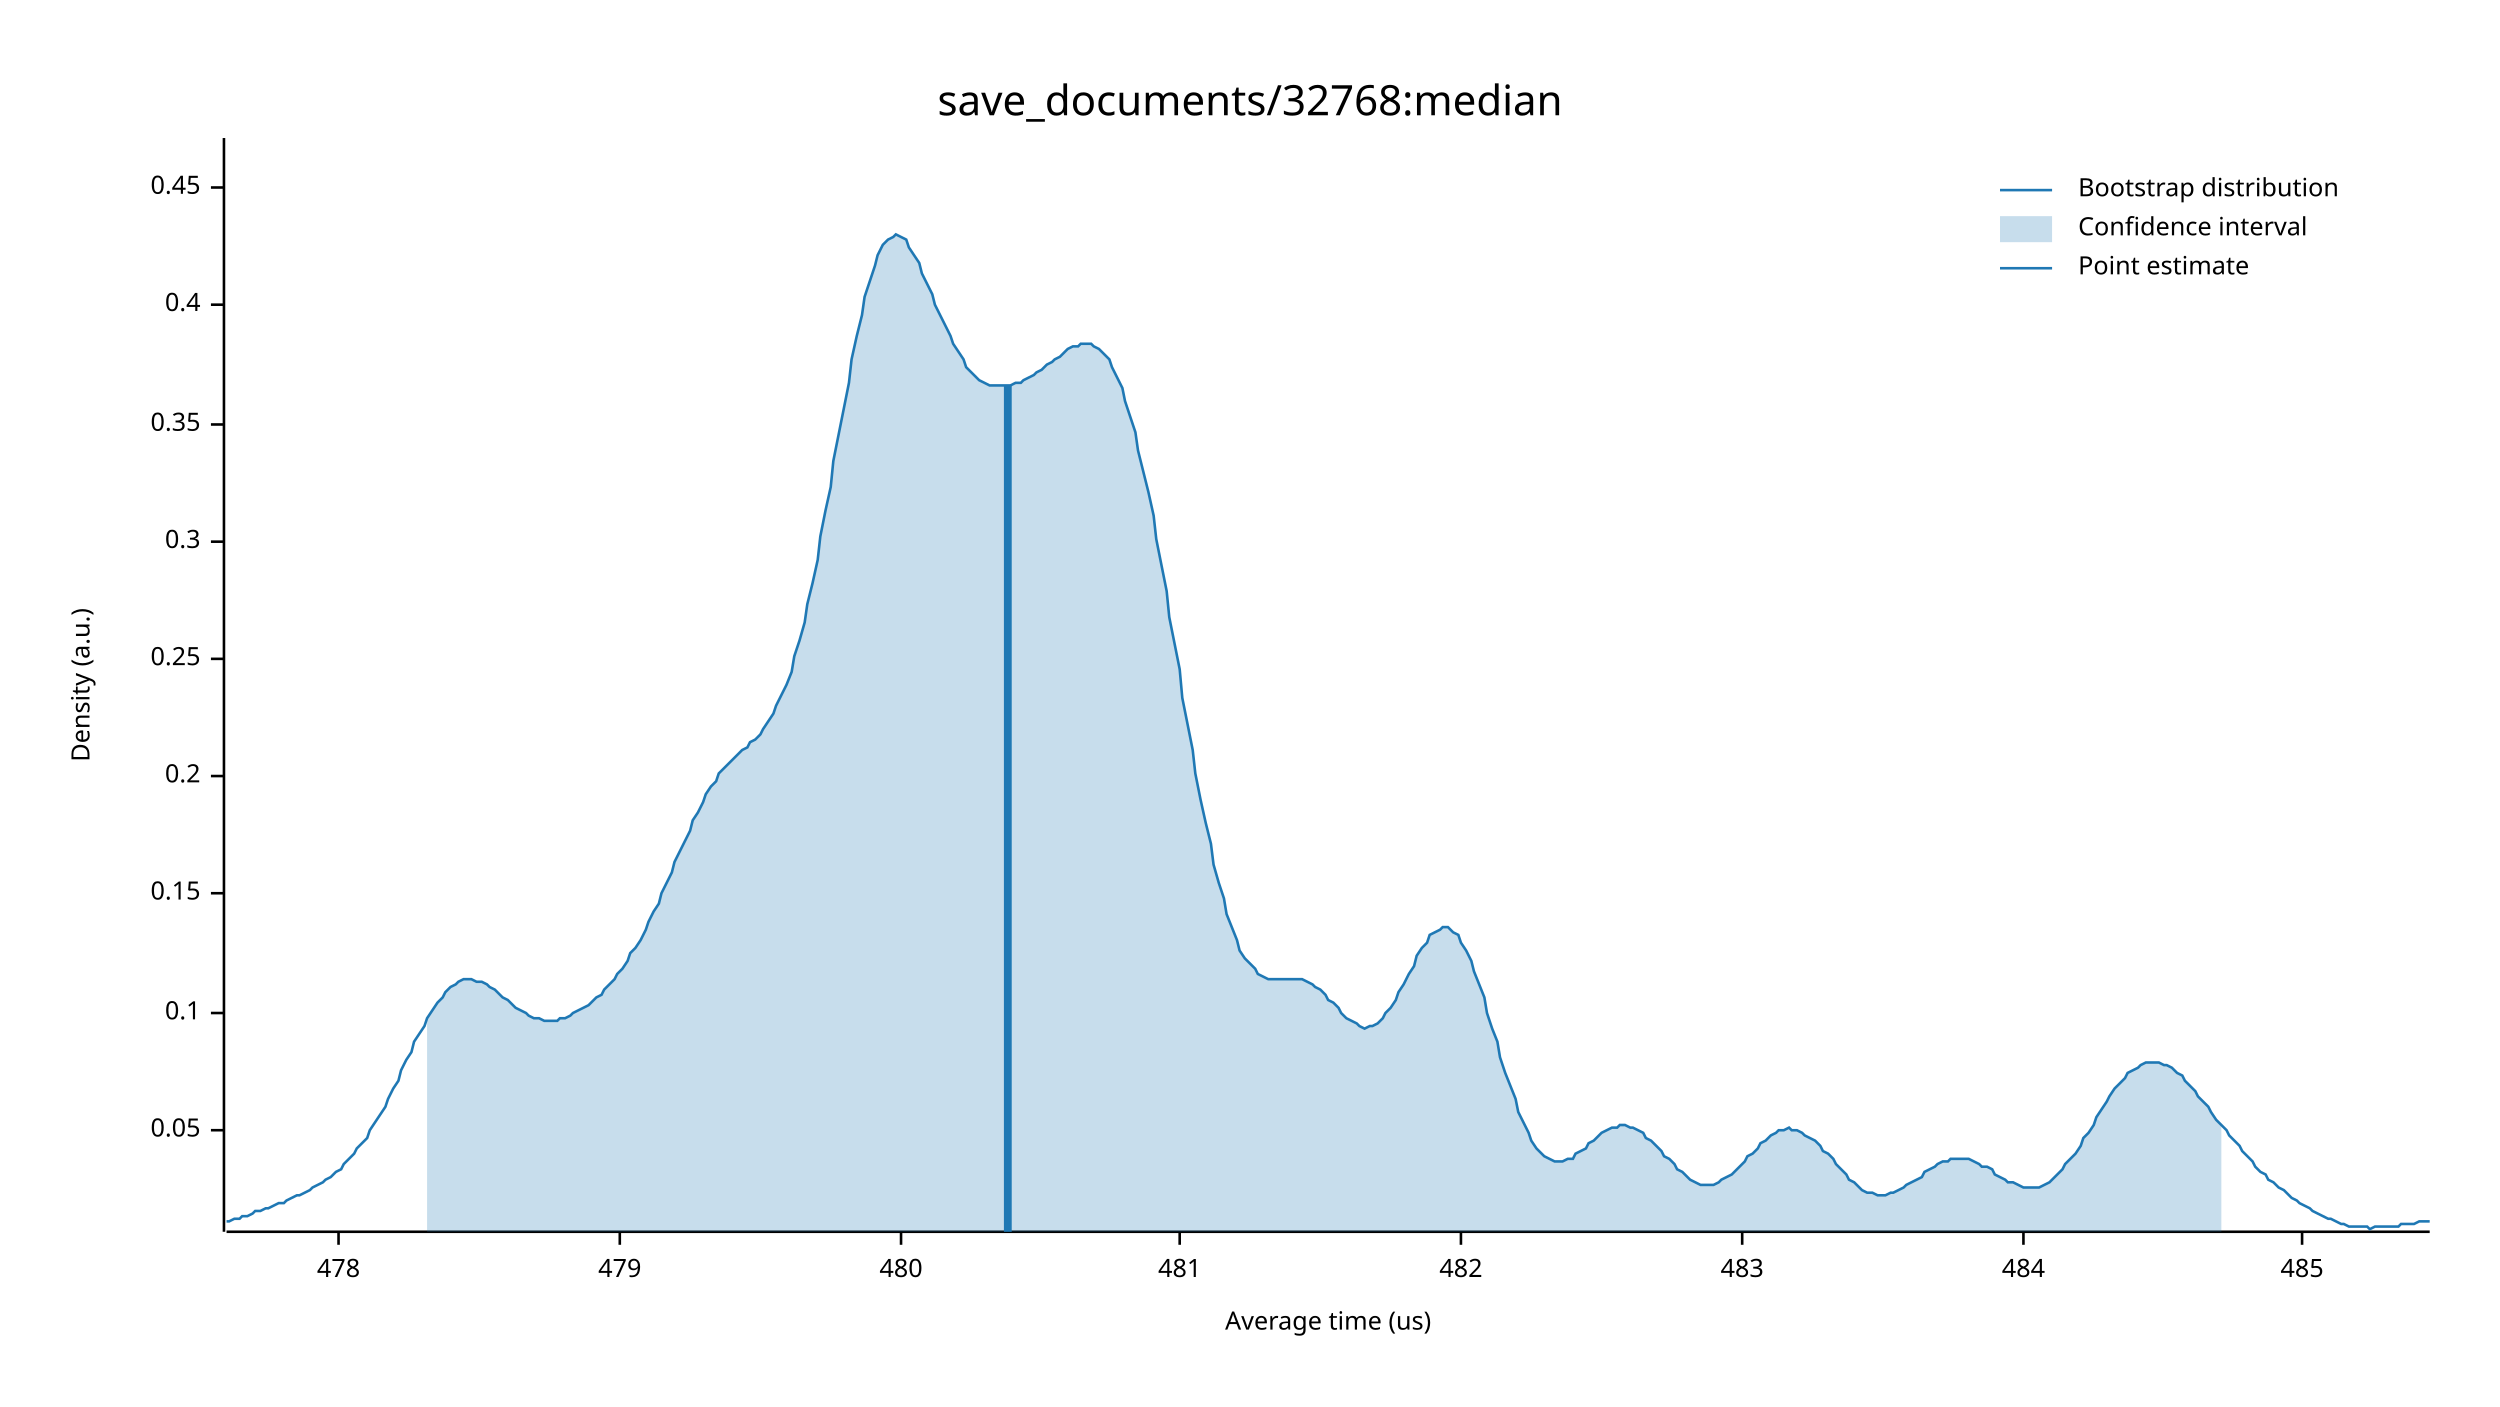
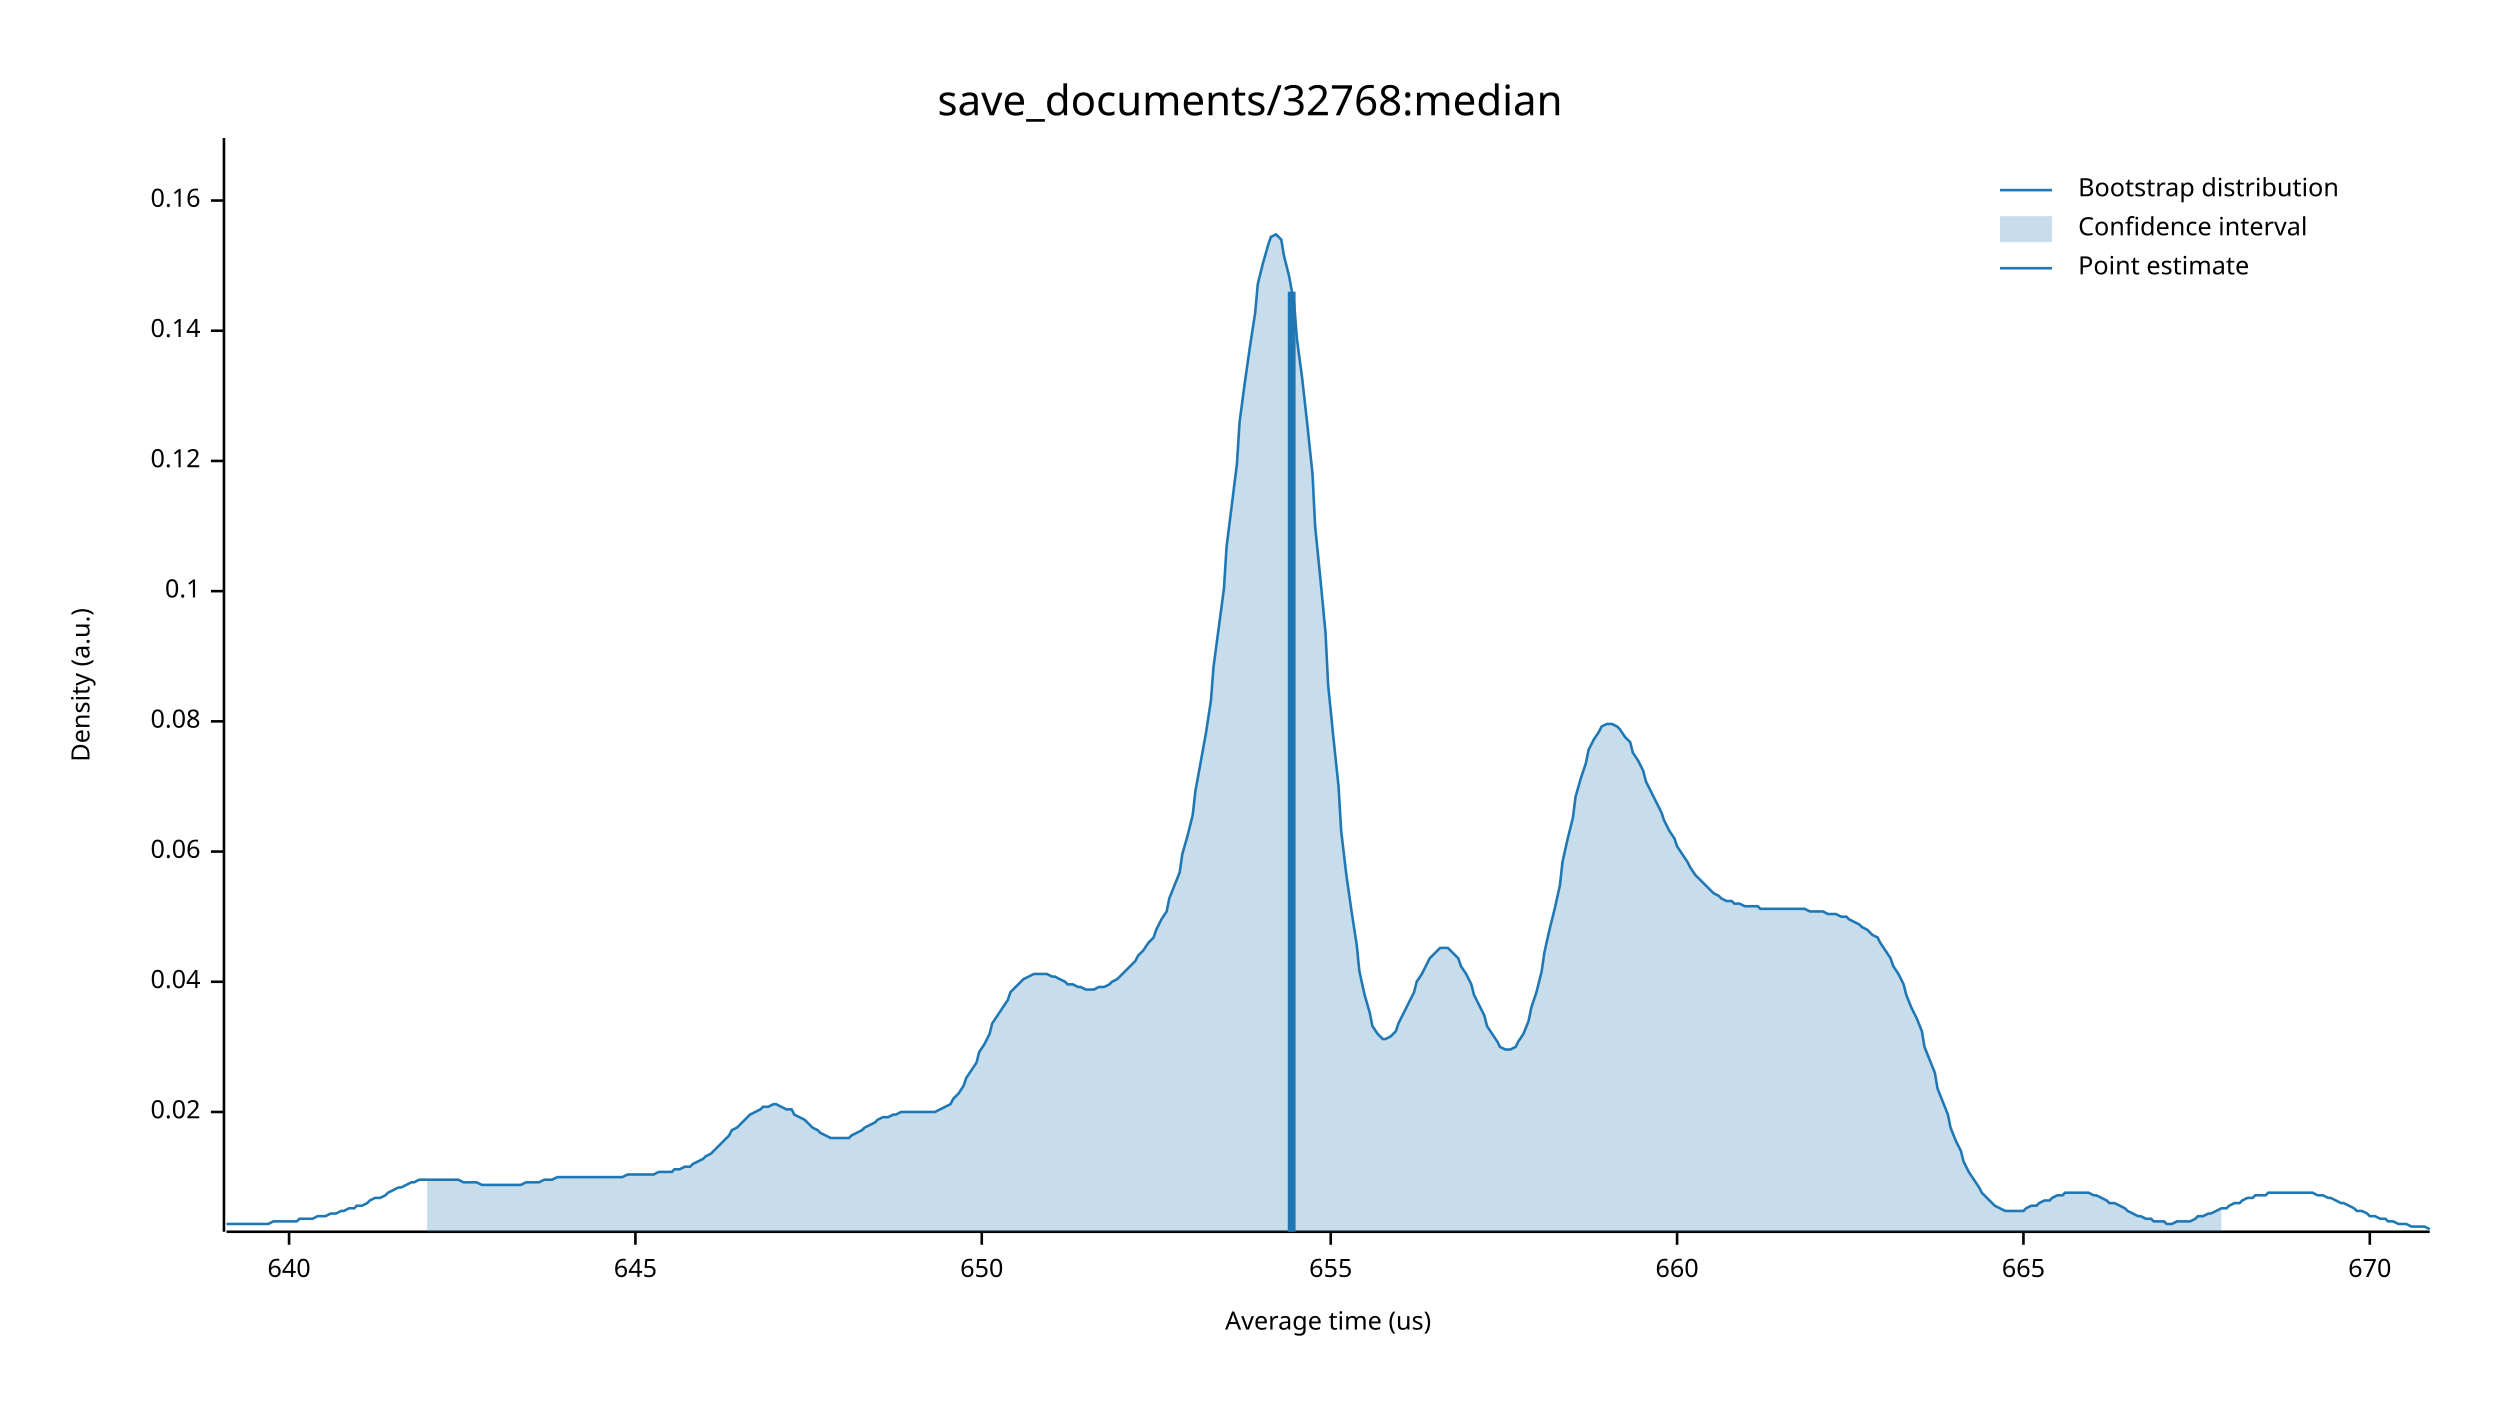
<svg xmlns="http://www.w3.org/2000/svg" width="960" height="540" viewBox="0 0 960 540">
  <text x="480" y="32" dy="0.76em" text-anchor="middle" font-family="sans-serif" font-size="16.129" opacity="1" fill="#000000">
save_documents/32768:median
</text>
  <text x="27" y="263" dy="0.76em" text-anchor="middle" font-family="sans-serif" font-size="9.677" opacity="1" fill="#000000" transform="rotate(270, 27, 263)">
Density (a.u.)
</text>
  <text x="510" y="513" dy="-0.5ex" text-anchor="middle" font-family="sans-serif" font-size="9.677" opacity="1" fill="#000000">
Average time (us)
</text>
  <polyline fill="none" opacity="1" stroke="#000000" stroke-width="1" points="86,53 86,473 " />
-   <text x="77" y="434" dy="0.5ex" text-anchor="end" font-family="sans-serif" font-size="9.677" opacity="1" fill="#000000">
- 0.05
+   <text x="77" y="427" dy="0.5ex" text-anchor="end" font-family="sans-serif" font-size="9.677" opacity="1" fill="#000000">
+ 0.02
</text>
-   <polyline fill="none" opacity="1" stroke="#000000" stroke-width="1" points="81,434 86,434 " />
-   <text x="77" y="389" dy="0.5ex" text-anchor="end" font-family="sans-serif" font-size="9.677" opacity="1" fill="#000000">
+   <polyline fill="none" opacity="1" stroke="#000000" stroke-width="1" points="81,427 86,427 " />
+   <text x="77" y="377" dy="0.5ex" text-anchor="end" font-family="sans-serif" font-size="9.677" opacity="1" fill="#000000">
+ 0.04
+ </text>
+   <polyline fill="none" opacity="1" stroke="#000000" stroke-width="1" points="81,377 86,377 " />
+   <text x="77" y="327" dy="0.5ex" text-anchor="end" font-family="sans-serif" font-size="9.677" opacity="1" fill="#000000">
+ 0.06
+ </text>
+   <polyline fill="none" opacity="1" stroke="#000000" stroke-width="1" points="81,327 86,327 " />
+   <text x="77" y="277" dy="0.5ex" text-anchor="end" font-family="sans-serif" font-size="9.677" opacity="1" fill="#000000">
+ 0.08
+ </text>
+   <polyline fill="none" opacity="1" stroke="#000000" stroke-width="1" points="81,277 86,277 " />
+   <text x="77" y="227" dy="0.5ex" text-anchor="end" font-family="sans-serif" font-size="9.677" opacity="1" fill="#000000">
0.1
</text>
-   <polyline fill="none" opacity="1" stroke="#000000" stroke-width="1" points="81,389 86,389 " />
-   <text x="77" y="343" dy="0.5ex" text-anchor="end" font-family="sans-serif" font-size="9.677" opacity="1" fill="#000000">
- 0.15
+   <polyline fill="none" opacity="1" stroke="#000000" stroke-width="1" points="81,227 86,227 " />
+   <text x="77" y="177" dy="0.5ex" text-anchor="end" font-family="sans-serif" font-size="9.677" opacity="1" fill="#000000">
+ 0.12
</text>
-   <polyline fill="none" opacity="1" stroke="#000000" stroke-width="1" points="81,343 86,343 " />
-   <text x="77" y="298" dy="0.5ex" text-anchor="end" font-family="sans-serif" font-size="9.677" opacity="1" fill="#000000">
- 0.2
+   <polyline fill="none" opacity="1" stroke="#000000" stroke-width="1" points="81,177 86,177 " />
+   <text x="77" y="127" dy="0.5ex" text-anchor="end" font-family="sans-serif" font-size="9.677" opacity="1" fill="#000000">
+ 0.14
</text>
-   <polyline fill="none" opacity="1" stroke="#000000" stroke-width="1" points="81,298 86,298 " />
-   <text x="77" y="253" dy="0.5ex" text-anchor="end" font-family="sans-serif" font-size="9.677" opacity="1" fill="#000000">
- 0.25
+   <polyline fill="none" opacity="1" stroke="#000000" stroke-width="1" points="81,127 86,127 " />
+   <text x="77" y="77" dy="0.5ex" text-anchor="end" font-family="sans-serif" font-size="9.677" opacity="1" fill="#000000">
+ 0.16
</text>
-   <polyline fill="none" opacity="1" stroke="#000000" stroke-width="1" points="81,253 86,253 " />
-   <text x="77" y="208" dy="0.5ex" text-anchor="end" font-family="sans-serif" font-size="9.677" opacity="1" fill="#000000">
- 0.3
+   <polyline fill="none" opacity="1" stroke="#000000" stroke-width="1" points="81,77 86,77 " />
+   <polyline fill="none" opacity="1" stroke="#000000" stroke-width="1" points="87,473 933,473 " />
+   <text x="111" y="483" dy="0.76em" text-anchor="middle" font-family="sans-serif" font-size="9.677" opacity="1" fill="#000000">
+ 640
</text>
-   <polyline fill="none" opacity="1" stroke="#000000" stroke-width="1" points="81,208 86,208 " />
-   <text x="77" y="163" dy="0.5ex" text-anchor="end" font-family="sans-serif" font-size="9.677" opacity="1" fill="#000000">
- 0.35
+   <polyline fill="none" opacity="1" stroke="#000000" stroke-width="1" points="111,473 111,478 " />
+   <text x="244" y="483" dy="0.76em" text-anchor="middle" font-family="sans-serif" font-size="9.677" opacity="1" fill="#000000">
+ 645
</text>
-   <polyline fill="none" opacity="1" stroke="#000000" stroke-width="1" points="81,163 86,163 " />
-   <text x="77" y="117" dy="0.5ex" text-anchor="end" font-family="sans-serif" font-size="9.677" opacity="1" fill="#000000">
- 0.4
+   <polyline fill="none" opacity="1" stroke="#000000" stroke-width="1" points="244,473 244,478 " />
+   <text x="377" y="483" dy="0.76em" text-anchor="middle" font-family="sans-serif" font-size="9.677" opacity="1" fill="#000000">
+ 650
</text>
-   <polyline fill="none" opacity="1" stroke="#000000" stroke-width="1" points="81,117 86,117 " />
-   <text x="77" y="72" dy="0.5ex" text-anchor="end" font-family="sans-serif" font-size="9.677" opacity="1" fill="#000000">
- 0.45
+   <polyline fill="none" opacity="1" stroke="#000000" stroke-width="1" points="377,473 377,478 " />
+   <text x="511" y="483" dy="0.76em" text-anchor="middle" font-family="sans-serif" font-size="9.677" opacity="1" fill="#000000">
+ 655
</text>
-   <polyline fill="none" opacity="1" stroke="#000000" stroke-width="1" points="81,72 86,72 " />
-   <polyline fill="none" opacity="1" stroke="#000000" stroke-width="1" points="87,473 933,473 " />
-   <text x="130" y="483" dy="0.76em" text-anchor="middle" font-family="sans-serif" font-size="9.677" opacity="1" fill="#000000">
- 478
+   <polyline fill="none" opacity="1" stroke="#000000" stroke-width="1" points="511,473 511,478 " />
+   <text x="644" y="483" dy="0.76em" text-anchor="middle" font-family="sans-serif" font-size="9.677" opacity="1" fill="#000000">
+ 660
</text>
-   <polyline fill="none" opacity="1" stroke="#000000" stroke-width="1" points="130,473 130,478 " />
-   <text x="238" y="483" dy="0.76em" text-anchor="middle" font-family="sans-serif" font-size="9.677" opacity="1" fill="#000000">
- 479
- </text>
-   <polyline fill="none" opacity="1" stroke="#000000" stroke-width="1" points="238,473 238,478 " />
-   <text x="346" y="483" dy="0.76em" text-anchor="middle" font-family="sans-serif" font-size="9.677" opacity="1" fill="#000000">
- 480
- </text>
-   <polyline fill="none" opacity="1" stroke="#000000" stroke-width="1" points="346,473 346,478 " />
-   <text x="453" y="483" dy="0.76em" text-anchor="middle" font-family="sans-serif" font-size="9.677" opacity="1" fill="#000000">
- 481
- </text>
-   <polyline fill="none" opacity="1" stroke="#000000" stroke-width="1" points="453,473 453,478 " />
-   <text x="561" y="483" dy="0.76em" text-anchor="middle" font-family="sans-serif" font-size="9.677" opacity="1" fill="#000000">
- 482
- </text>
-   <polyline fill="none" opacity="1" stroke="#000000" stroke-width="1" points="561,473 561,478 " />
-   <text x="669" y="483" dy="0.76em" text-anchor="middle" font-family="sans-serif" font-size="9.677" opacity="1" fill="#000000">
- 483
- </text>
-   <polyline fill="none" opacity="1" stroke="#000000" stroke-width="1" points="669,473 669,478 " />
+   <polyline fill="none" opacity="1" stroke="#000000" stroke-width="1" points="644,473 644,478 " />
  <text x="777" y="483" dy="0.76em" text-anchor="middle" font-family="sans-serif" font-size="9.677" opacity="1" fill="#000000">
- 484
+ 665
</text>
  <polyline fill="none" opacity="1" stroke="#000000" stroke-width="1" points="777,473 777,478 " />
-   <text x="884" y="483" dy="0.76em" text-anchor="middle" font-family="sans-serif" font-size="9.677" opacity="1" fill="#000000">
- 485
+   <text x="910" y="483" dy="0.76em" text-anchor="middle" font-family="sans-serif" font-size="9.677" opacity="1" fill="#000000">
+ 670
</text>
-   <polyline fill="none" opacity="1" stroke="#000000" stroke-width="1" points="884,473 884,478 " />
-   <polyline fill="none" opacity="1" stroke="#1F78B4" stroke-width="1" points="87,469 88,469 90,468 92,468 93,467 95,467 97,466 98,465 100,465 102,464 103,464 105,463 107,462 109,462 110,461 112,460 114,459 115,459 117,458 119,457 120,456 122,455 124,454 125,453 127,452 129,450 131,449 132,447 134,445 136,443 137,441 139,439 141,437 142,434 144,431 146,428 148,425 149,422 151,418 153,415 154,411 156,407 158,404 159,400 161,397 163,394 164,391 166,388 168,385 170,383 171,381 173,379 175,378 176,377 178,376 180,376 181,376 183,377 185,377 187,378 188,379 190,380 192,382 193,383 195,384 197,386 198,387 200,388 202,389 203,390 205,391 207,391 209,392 210,392 212,392 214,392 215,391 217,391 219,390 220,389 222,388 224,387 226,386 227,385 229,383 231,382 232,380 234,378 236,376 237,374 239,372 241,369 242,366 244,364 246,361 248,357 249,354 251,350 253,347 254,343 256,339 258,335 259,331 261,327 263,323 265,319 266,315 268,312 270,308 271,305 273,302 275,300 276,297 278,295 280,293 281,292 283,290 285,288 287,287 288,285 290,284 292,282 293,280 295,277 297,274 298,271 300,267 302,263 304,258 305,252 307,246 309,239 310,232 312,224 314,215 315,206 317,196 319,187 320,177 322,167 324,157 326,147 327,138 329,129 331,121 332,114 334,108 336,102 337,98 339,94 341,92 343,91 344,90 346,91 348,92 349,95 351,98 353,101 354,105 356,109 358,113 359,117 361,121 363,125 365,129 366,132 368,135 370,138 371,141 373,143 375,145 376,146 378,147 380,148 381,148 383,148 385,148 387,148 388,148 390,147 392,147 393,146 395,145 397,144 398,143 400,142 402,140 404,139 405,138 407,137 409,135 410,134 412,133 414,133 415,132 417,132 419,132 420,133 422,134 424,136 426,138 427,141 429,145 431,149 432,154 434,160 436,166 437,173 439,181 441,189 443,198 444,207 446,217 448,227 449,237 451,247 453,257 454,268 456,278 458,288 459,297 461,307 463,316 465,324 466,332 468,339 470,345 471,351 473,356 475,361 476,365 478,368 480,370 482,372 483,374 485,375 487,376 488,376 490,376 492,376 493,376 495,376 497,376 498,376 500,376 502,377 504,378 505,379 507,380 509,382 510,384 512,385 514,387 515,389 517,391 519,392 521,393 522,394 524,395 526,394 527,394 529,393 531,391 532,389 534,387 536,384 537,381 539,378 541,374 543,371 544,367 546,364 548,362 549,359 551,358 553,357 554,356 556,356 558,358 560,359 561,362 563,365 565,369 566,373 568,378 570,383 571,389 573,395 575,400 576,406 578,412 580,417 582,422 583,427 585,431 587,435 588,438 590,441 592,443 593,444 595,445 597,446 599,446 600,446 602,445 604,445 605,443 607,442 609,441 610,439 612,438 614,436 615,435 617,434 619,433 621,433 622,432 624,432 626,433 627,433 629,434 631,435 632,437 634,438 636,440 638,442 639,444 641,445 643,447 644,449 646,450 648,452 649,453 651,454 653,455 654,455 656,455 658,455 660,454 661,453 663,452 665,451 666,450 668,448 670,446 671,444 673,443 675,441 676,439 678,438 680,436 682,435 683,434 685,434 687,433 688,434 690,434 692,435 693,436 695,437 697,438 699,440 700,442 702,443 704,445 705,447 707,449 709,451 710,453 712,454 714,456 715,457 717,458 719,458 721,459 722,459 724,459 726,458 727,458 729,457 731,456 732,455 734,454 736,453 738,452 739,450 741,449 743,448 744,447 746,446 748,446 749,445 751,445 753,445 754,445 756,445 758,446 760,447 761,448 763,448 765,449 766,451 768,452 770,453 771,454 773,454 775,455 777,456 778,456 780,456 782,456 783,456 785,455 787,454 788,453 790,451 792,449 793,447 795,445 797,443 799,440 800,437 802,435 804,432 805,429 807,426 809,423 810,421 812,418 814,416 816,414 817,412 819,411 821,410 822,409 824,408 826,408 827,408 829,408 831,409 832,409 834,410 836,412 838,413 839,415 841,417 843,419 844,421 846,423 848,425 849,427 851,430 853,432 855,434 856,436 858,438 860,440 861,442 863,444 865,446 866,448 868,450 870,451 871,453 873,454 875,456 877,457 878,458 880,460 882,461 883,462 885,463 887,464 888,465 890,466 892,467 894,468 895,468 897,469 899,470 900,470 902,471 904,471 905,471 907,471 909,471 910,472 912,471 914,471 916,471 917,471 919,471 921,471 922,470 924,470 926,470 927,470 929,469 931,469 933,469 " />
-   <polygon opacity="0.25" fill="#1F78B4" points="164,391 166,388 168,385 170,383 171,381 173,379 175,378 176,377 178,376 180,376 181,376 183,377 185,377 187,378 188,379 190,380 192,382 193,383 195,384 197,386 198,387 200,388 202,389 203,390 205,391 207,391 209,392 210,392 212,392 214,392 215,391 217,391 219,390 220,389 222,388 224,387 226,386 227,385 229,383 231,382 232,380 234,378 236,376 237,374 239,372 241,369 242,366 244,364 246,361 248,357 249,354 251,350 253,347 254,343 256,339 258,335 259,331 261,327 263,323 265,319 266,315 268,312 270,308 271,305 273,302 275,300 276,297 278,295 280,293 281,292 283,290 285,288 287,287 288,285 290,284 292,282 293,280 295,277 297,274 298,271 300,267 302,263 304,258 305,252 307,246 309,239 310,232 312,224 314,215 315,206 317,196 319,187 320,177 322,167 324,157 326,147 327,138 329,129 331,121 332,114 334,108 336,102 337,98 339,94 341,92 343,91 344,90 346,91 348,92 349,95 351,98 353,101 354,105 356,109 358,113 359,117 361,121 363,125 365,129 366,132 368,135 370,138 371,141 373,143 375,145 376,146 378,147 380,148 381,148 383,148 385,148 387,148 388,148 390,147 392,147 393,146 395,145 397,144 398,143 400,142 402,140 404,139 405,138 407,137 409,135 410,134 412,133 414,133 415,132 417,132 419,132 420,133 422,134 424,136 426,138 427,141 429,145 431,149 432,154 434,160 436,166 437,173 439,181 441,189 443,198 444,207 446,217 448,227 449,237 451,247 453,257 454,268 456,278 458,288 459,297 461,307 463,316 465,324 466,332 468,339 470,345 471,351 473,356 475,361 476,365 478,368 480,370 482,372 483,374 485,375 487,376 488,376 490,376 492,376 493,376 495,376 497,376 498,376 500,376 502,377 504,378 505,379 507,380 509,382 510,384 512,385 514,387 515,389 517,391 519,392 521,393 522,394 524,395 526,394 527,394 529,393 531,391 532,389 534,387 536,384 537,381 539,378 541,374 543,371 544,367 546,364 548,362 549,359 551,358 553,357 554,356 556,356 558,358 560,359 561,362 563,365 565,369 566,373 568,378 570,383 571,389 573,395 575,400 576,406 578,412 580,417 582,422 583,427 585,431 587,435 588,438 590,441 592,443 593,444 595,445 597,446 599,446 600,446 602,445 604,445 605,443 607,442 609,441 610,439 612,438 614,436 615,435 617,434 619,433 621,433 622,432 624,432 626,433 627,433 629,434 631,435 632,437 634,438 636,440 638,442 639,444 641,445 643,447 644,449 646,450 648,452 649,453 651,454 653,455 654,455 656,455 658,455 660,454 661,453 663,452 665,451 666,450 668,448 670,446 671,444 673,443 675,441 676,439 678,438 680,436 682,435 683,434 685,434 687,433 688,434 690,434 692,435 693,436 695,437 697,438 699,440 700,442 702,443 704,445 705,447 707,449 709,451 710,453 712,454 714,456 715,457 717,458 719,458 721,459 722,459 724,459 726,458 727,458 729,457 731,456 732,455 734,454 736,453 738,452 739,450 741,449 743,448 744,447 746,446 748,446 749,445 751,445 753,445 754,445 756,445 758,446 760,447 761,448 763,448 765,449 766,451 768,452 770,453 771,454 773,454 775,455 777,456 778,456 780,456 782,456 783,456 785,455 787,454 788,453 790,451 792,449 793,447 795,445 797,443 799,440 800,437 802,435 804,432 805,429 807,426 809,423 810,421 812,418 814,416 816,414 817,412 819,411 821,410 822,409 824,408 826,408 827,408 829,408 831,409 832,409 834,410 836,412 838,413 839,415 841,417 843,419 844,421 846,423 848,425 849,427 851,430 853,432 853,473 164,473 " />
-   <polyline fill="none" opacity="1" stroke="#1F78B4" stroke-width="3" points="387,473 387,148 " />
+   <polyline fill="none" opacity="1" stroke="#000000" stroke-width="1" points="910,473 910,478 " />
+   <polyline fill="none" opacity="1" stroke="#1F78B4" stroke-width="1" points="87,470 88,470 90,470 92,470 93,470 95,470 97,470 98,470 100,470 102,470 103,470 105,469 107,469 109,469 110,469 112,469 114,469 115,468 117,468 119,468 120,468 122,467 124,467 125,467 127,466 129,466 131,465 132,465 134,464 136,464 137,463 139,463 141,462 142,461 144,460 146,460 148,459 149,458 151,457 153,456 154,456 156,455 158,454 159,454 161,453 163,453 164,453 166,453 168,453 170,453 171,453 173,453 175,453 176,453 178,454 180,454 181,454 183,454 185,455 187,455 188,455 190,455 192,455 193,455 195,455 197,455 198,455 200,455 202,454 203,454 205,454 207,454 209,453 210,453 212,453 214,452 215,452 217,452 219,452 220,452 222,452 224,452 226,452 227,452 229,452 231,452 232,452 234,452 236,452 237,452 239,452 241,451 242,451 244,451 246,451 248,451 249,451 251,451 253,450 254,450 256,450 258,450 259,449 261,449 263,448 265,448 266,447 268,446 270,445 271,444 273,443 275,441 276,440 278,438 280,436 281,434 283,433 285,431 287,429 288,428 290,427 292,426 293,425 295,425 297,424 298,424 300,425 302,426 304,426 305,428 307,429 309,430 310,431 312,433 314,434 315,435 317,436 319,437 320,437 322,437 324,437 326,437 327,436 329,435 331,434 332,433 334,432 336,431 337,430 339,429 341,429 343,428 344,428 346,427 348,427 349,427 351,427 353,427 354,427 356,427 358,427 359,427 361,426 363,425 365,424 366,422 368,420 370,417 371,414 373,411 375,408 376,404 378,401 380,397 381,393 383,390 385,387 387,384 388,381 390,379 392,377 393,376 395,375 397,374 398,374 400,374 402,374 404,375 405,375 407,376 409,377 410,378 412,378 414,379 415,379 417,380 419,380 420,380 422,379 424,379 426,378 427,377 429,376 431,374 432,373 434,371 436,369 437,367 439,365 441,362 443,360 444,357 446,353 448,350 449,345 451,340 453,335 454,328 456,321 458,313 459,304 461,293 463,282 465,269 466,256 468,241 470,226 471,210 473,194 475,178 476,162 478,147 480,133 482,120 483,109 485,101 487,94 488,91 490,90 492,92 493,98 495,106 497,117 498,130 500,145 502,163 504,182 505,202 507,222 509,243 510,263 512,283 514,302 515,319 517,336 519,350 521,363 522,373 524,382 526,389 527,394 529,397 531,399 532,399 534,398 536,396 537,393 539,389 541,385 543,381 544,377 546,374 548,370 549,368 551,366 553,364 554,364 556,364 558,366 560,368 561,371 563,374 565,378 566,382 568,386 570,390 571,394 573,397 575,400 576,402 578,403 580,403 582,402 583,400 585,397 587,392 588,387 590,381 592,373 593,366 595,357 597,349 599,340 600,331 602,322 604,314 605,306 607,299 609,293 610,288 612,284 614,281 615,279 617,278 619,278 621,279 622,280 624,283 626,285 627,289 629,292 631,296 632,300 634,304 636,308 638,312 639,315 641,319 643,322 644,325 646,328 648,331 649,333 651,336 653,338 654,339 656,341 658,343 660,344 661,345 663,346 665,346 666,347 668,347 670,348 671,348 673,348 675,348 676,349 678,349 680,349 682,349 683,349 685,349 687,349 688,349 690,349 692,349 693,349 695,350 697,350 699,350 700,350 702,351 704,351 705,351 707,352 709,352 710,353 712,354 714,355 715,356 717,357 719,359 721,360 722,362 724,365 726,368 727,371 729,374 731,378 732,382 734,387 736,391 738,396 739,402 741,407 743,412 744,418 746,423 748,428 749,433 751,438 753,442 754,446 756,450 758,453 760,456 761,458 763,460 765,462 766,463 768,464 770,465 771,465 773,465 775,465 777,465 778,464 780,463 782,463 783,462 785,461 787,461 788,460 790,459 792,459 793,458 795,458 797,458 799,458 800,458 802,458 804,459 805,459 807,460 809,461 810,462 812,462 814,463 816,464 817,465 819,466 821,467 822,467 824,468 826,468 827,469 829,469 831,469 832,470 834,470 836,469 838,469 839,469 841,469 843,468 844,467 846,467 848,466 849,466 851,465 853,464 855,464 856,463 858,462 860,462 861,461 863,460 865,460 866,459 868,459 870,459 871,458 873,458 875,458 877,458 878,458 880,458 882,458 883,458 885,458 887,458 888,458 890,459 892,459 894,460 895,460 897,461 899,462 900,462 902,463 904,464 905,465 907,465 909,466 910,467 912,467 914,468 916,468 917,469 919,469 921,470 922,470 924,470 926,471 927,471 929,471 931,471 933,472 " />
+   <polygon opacity="0.25" fill="#1F78B4" points="164,453 166,453 168,453 170,453 171,453 173,453 175,453 176,453 178,454 180,454 181,454 183,454 185,455 187,455 188,455 190,455 192,455 193,455 195,455 197,455 198,455 200,455 202,454 203,454 205,454 207,454 209,453 210,453 212,453 214,452 215,452 217,452 219,452 220,452 222,452 224,452 226,452 227,452 229,452 231,452 232,452 234,452 236,452 237,452 239,452 241,451 242,451 244,451 246,451 248,451 249,451 251,451 253,450 254,450 256,450 258,450 259,449 261,449 263,448 265,448 266,447 268,446 270,445 271,444 273,443 275,441 276,440 278,438 280,436 281,434 283,433 285,431 287,429 288,428 290,427 292,426 293,425 295,425 297,424 298,424 300,425 302,426 304,426 305,428 307,429 309,430 310,431 312,433 314,434 315,435 317,436 319,437 320,437 322,437 324,437 326,437 327,436 329,435 331,434 332,433 334,432 336,431 337,430 339,429 341,429 343,428 344,428 346,427 348,427 349,427 351,427 353,427 354,427 356,427 358,427 359,427 361,426 363,425 365,424 366,422 368,420 370,417 371,414 373,411 375,408 376,404 378,401 380,397 381,393 383,390 385,387 387,384 388,381 390,379 392,377 393,376 395,375 397,374 398,374 400,374 402,374 404,375 405,375 407,376 409,377 410,378 412,378 414,379 415,379 417,380 419,380 420,380 422,379 424,379 426,378 427,377 429,376 431,374 432,373 434,371 436,369 437,367 439,365 441,362 443,360 444,357 446,353 448,350 449,345 451,340 453,335 454,328 456,321 458,313 459,304 461,293 463,282 465,269 466,256 468,241 470,226 471,210 473,194 475,178 476,162 478,147 480,133 482,120 483,109 485,101 487,94 488,91 490,90 492,92 493,98 495,106 497,117 498,130 500,145 502,163 504,182 505,202 507,222 509,243 510,263 512,283 514,302 515,319 517,336 519,350 521,363 522,373 524,382 526,389 527,394 529,397 531,399 532,399 534,398 536,396 537,393 539,389 541,385 543,381 544,377 546,374 548,370 549,368 551,366 553,364 554,364 556,364 558,366 560,368 561,371 563,374 565,378 566,382 568,386 570,390 571,394 573,397 575,400 576,402 578,403 580,403 582,402 583,400 585,397 587,392 588,387 590,381 592,373 593,366 595,357 597,349 599,340 600,331 602,322 604,314 605,306 607,299 609,293 610,288 612,284 614,281 615,279 617,278 619,278 621,279 622,280 624,283 626,285 627,289 629,292 631,296 632,300 634,304 636,308 638,312 639,315 641,319 643,322 644,325 646,328 648,331 649,333 651,336 653,338 654,339 656,341 658,343 660,344 661,345 663,346 665,346 666,347 668,347 670,348 671,348 673,348 675,348 676,349 678,349 680,349 682,349 683,349 685,349 687,349 688,349 690,349 692,349 693,349 695,350 697,350 699,350 700,350 702,351 704,351 705,351 707,352 709,352 710,353 712,354 714,355 715,356 717,357 719,359 721,360 722,362 724,365 726,368 727,371 729,374 731,378 732,382 734,387 736,391 738,396 739,402 741,407 743,412 744,418 746,423 748,428 749,433 751,438 753,442 754,446 756,450 758,453 760,456 761,458 763,460 765,462 766,463 768,464 770,465 771,465 773,465 775,465 777,465 778,464 780,463 782,463 783,462 785,461 787,461 788,460 790,459 792,459 793,458 795,458 797,458 799,458 800,458 802,458 804,459 805,459 807,460 809,461 810,462 812,462 814,463 816,464 817,465 819,466 821,467 822,467 824,468 826,468 827,469 829,469 831,469 832,470 834,470 836,469 838,469 839,469 841,469 843,468 844,467 846,467 848,466 849,466 851,465 853,464 853,473 164,473 " />
+   <polyline fill="none" opacity="1" stroke="#1F78B4" stroke-width="3" points="496,473 496,112 " />
  <text x="798" y="68" dy="0.76em" text-anchor="start" font-family="sans-serif" font-size="9.677" opacity="1" fill="#000000">
Bootstrap distribution
</text>
  <text x="798" y="83" dy="0.76em" text-anchor="start" font-family="sans-serif" font-size="9.677" opacity="1" fill="#000000">
Confidence interval
</text>
  <text x="798" y="98" dy="0.76em" text-anchor="start" font-family="sans-serif" font-size="9.677" opacity="1" fill="#000000">
Point estimate
</text>
  <polyline fill="none" opacity="1" stroke="#1F78B4" stroke-width="1" points="768,73 788,73 " />
  <rect x="768" y="83" width="20" height="10" opacity="0.25" fill="#1F78B4" stroke="none" />
  <polyline fill="none" opacity="1" stroke="#1F78B4" stroke-width="1" points="768,103 788,103 " />
</svg>
